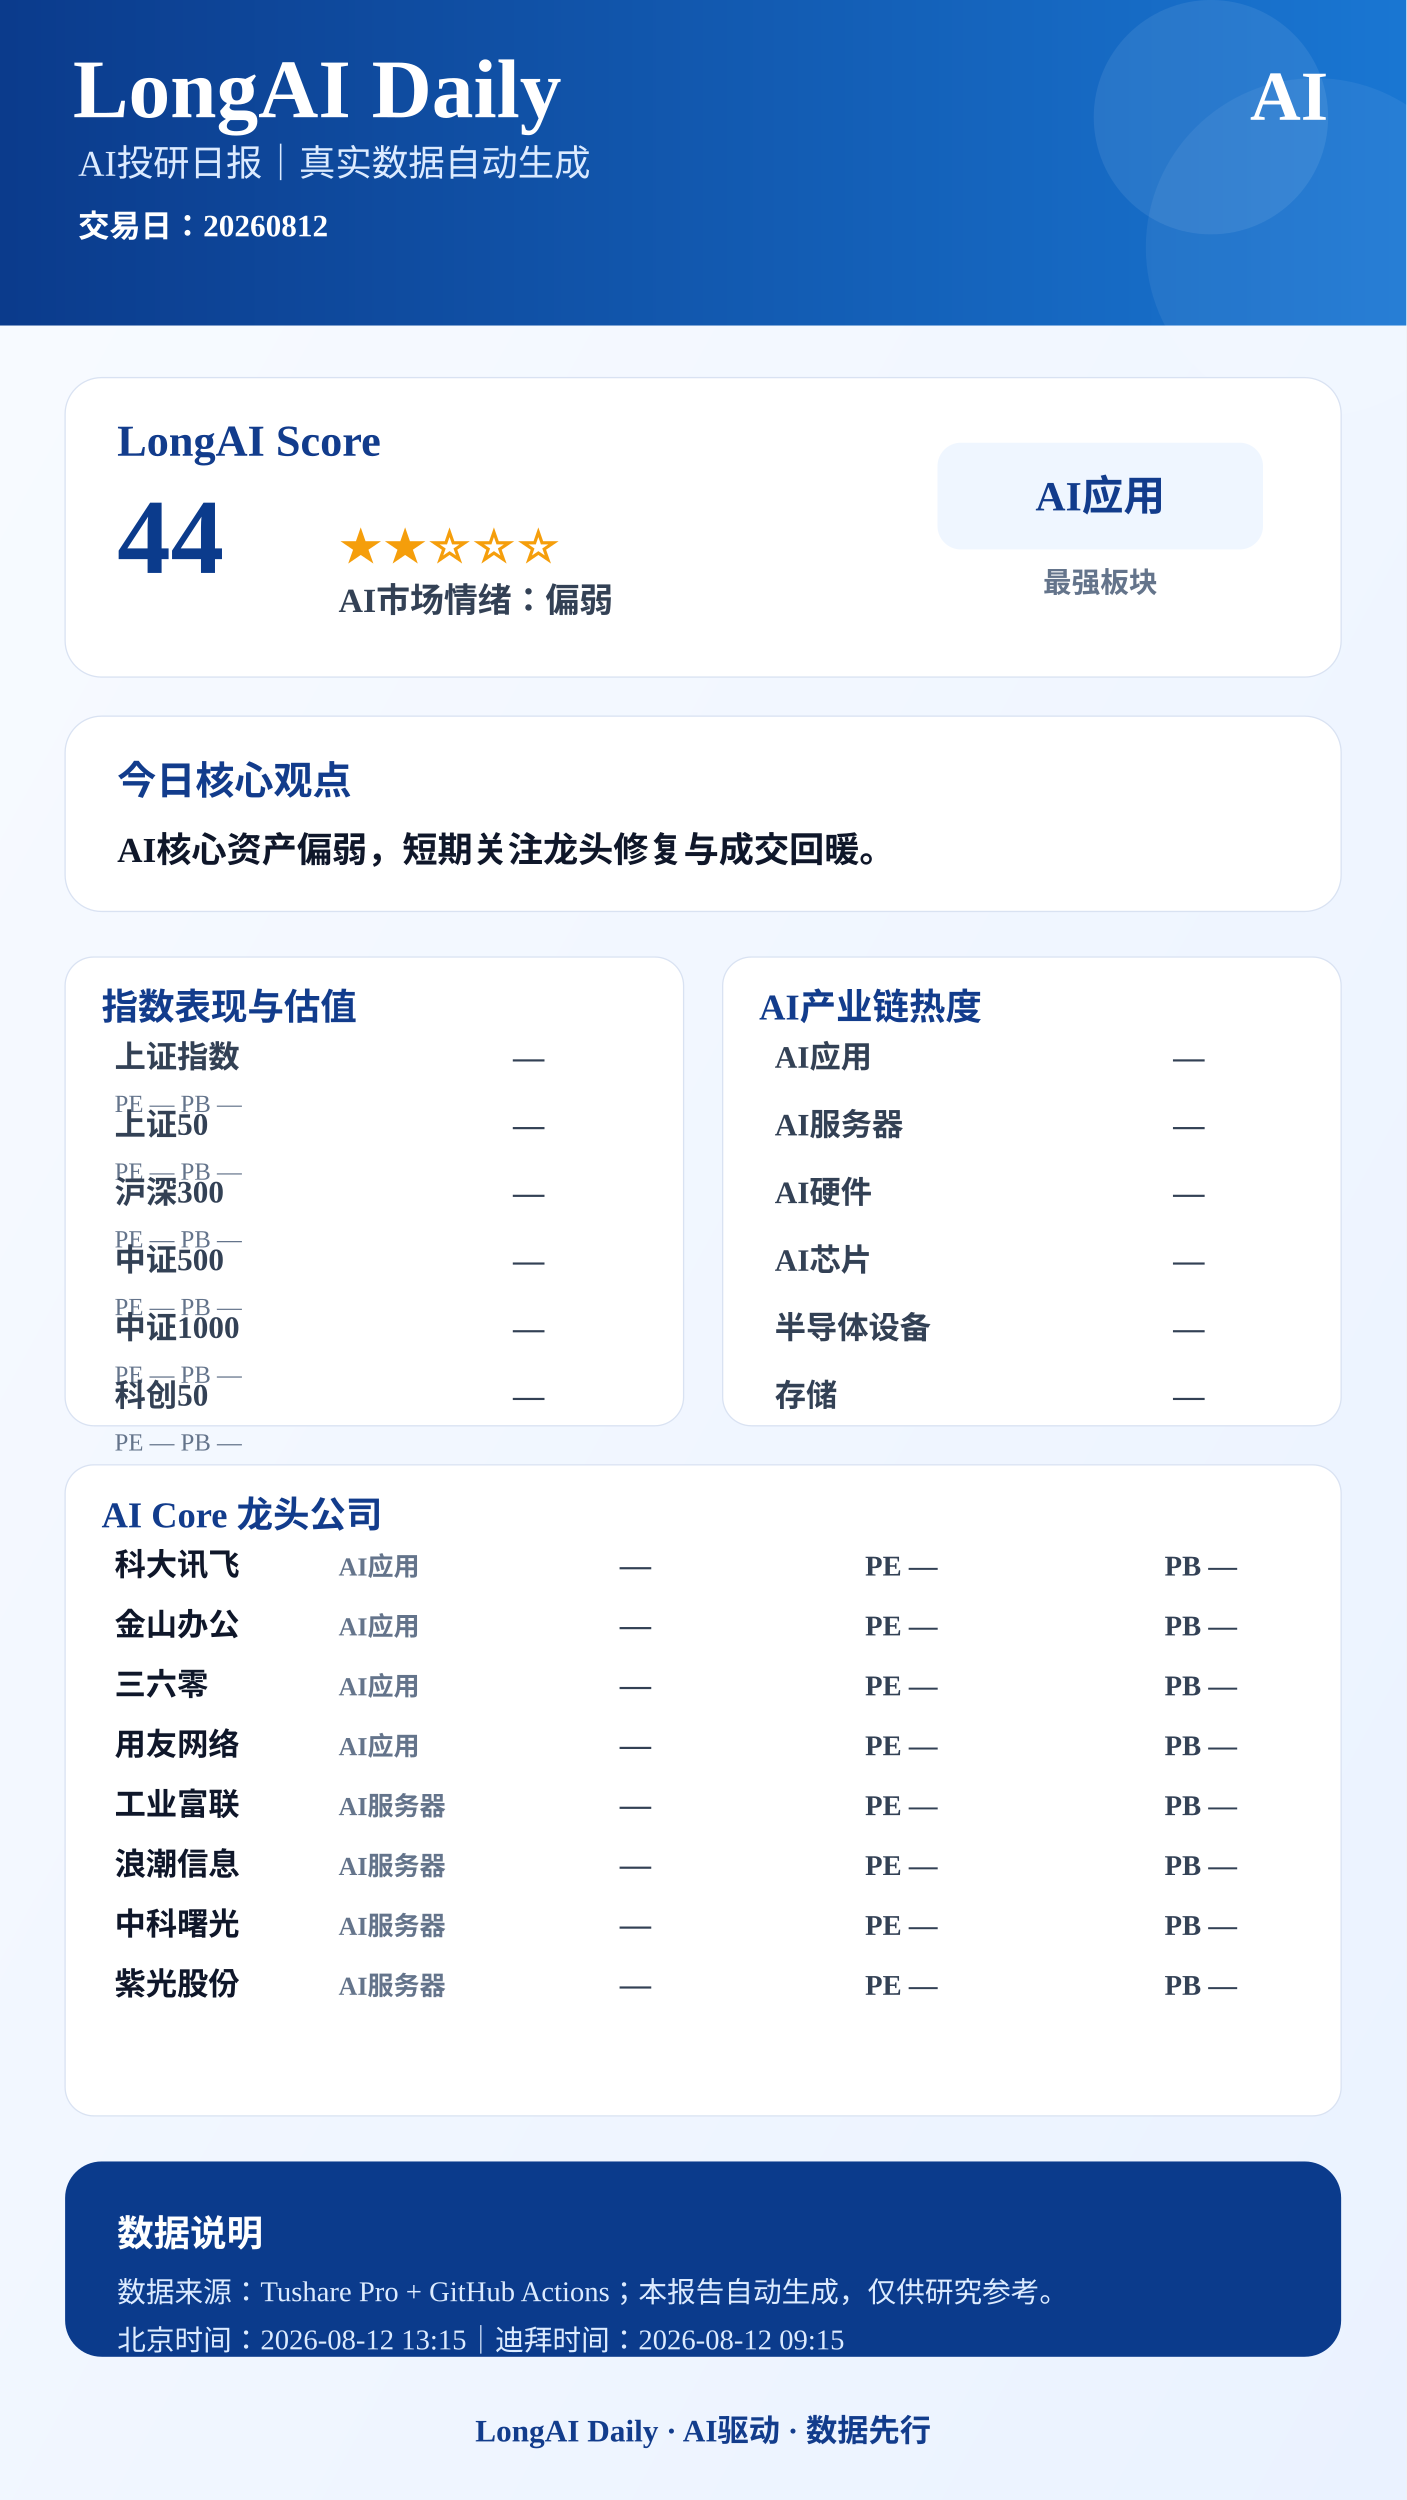
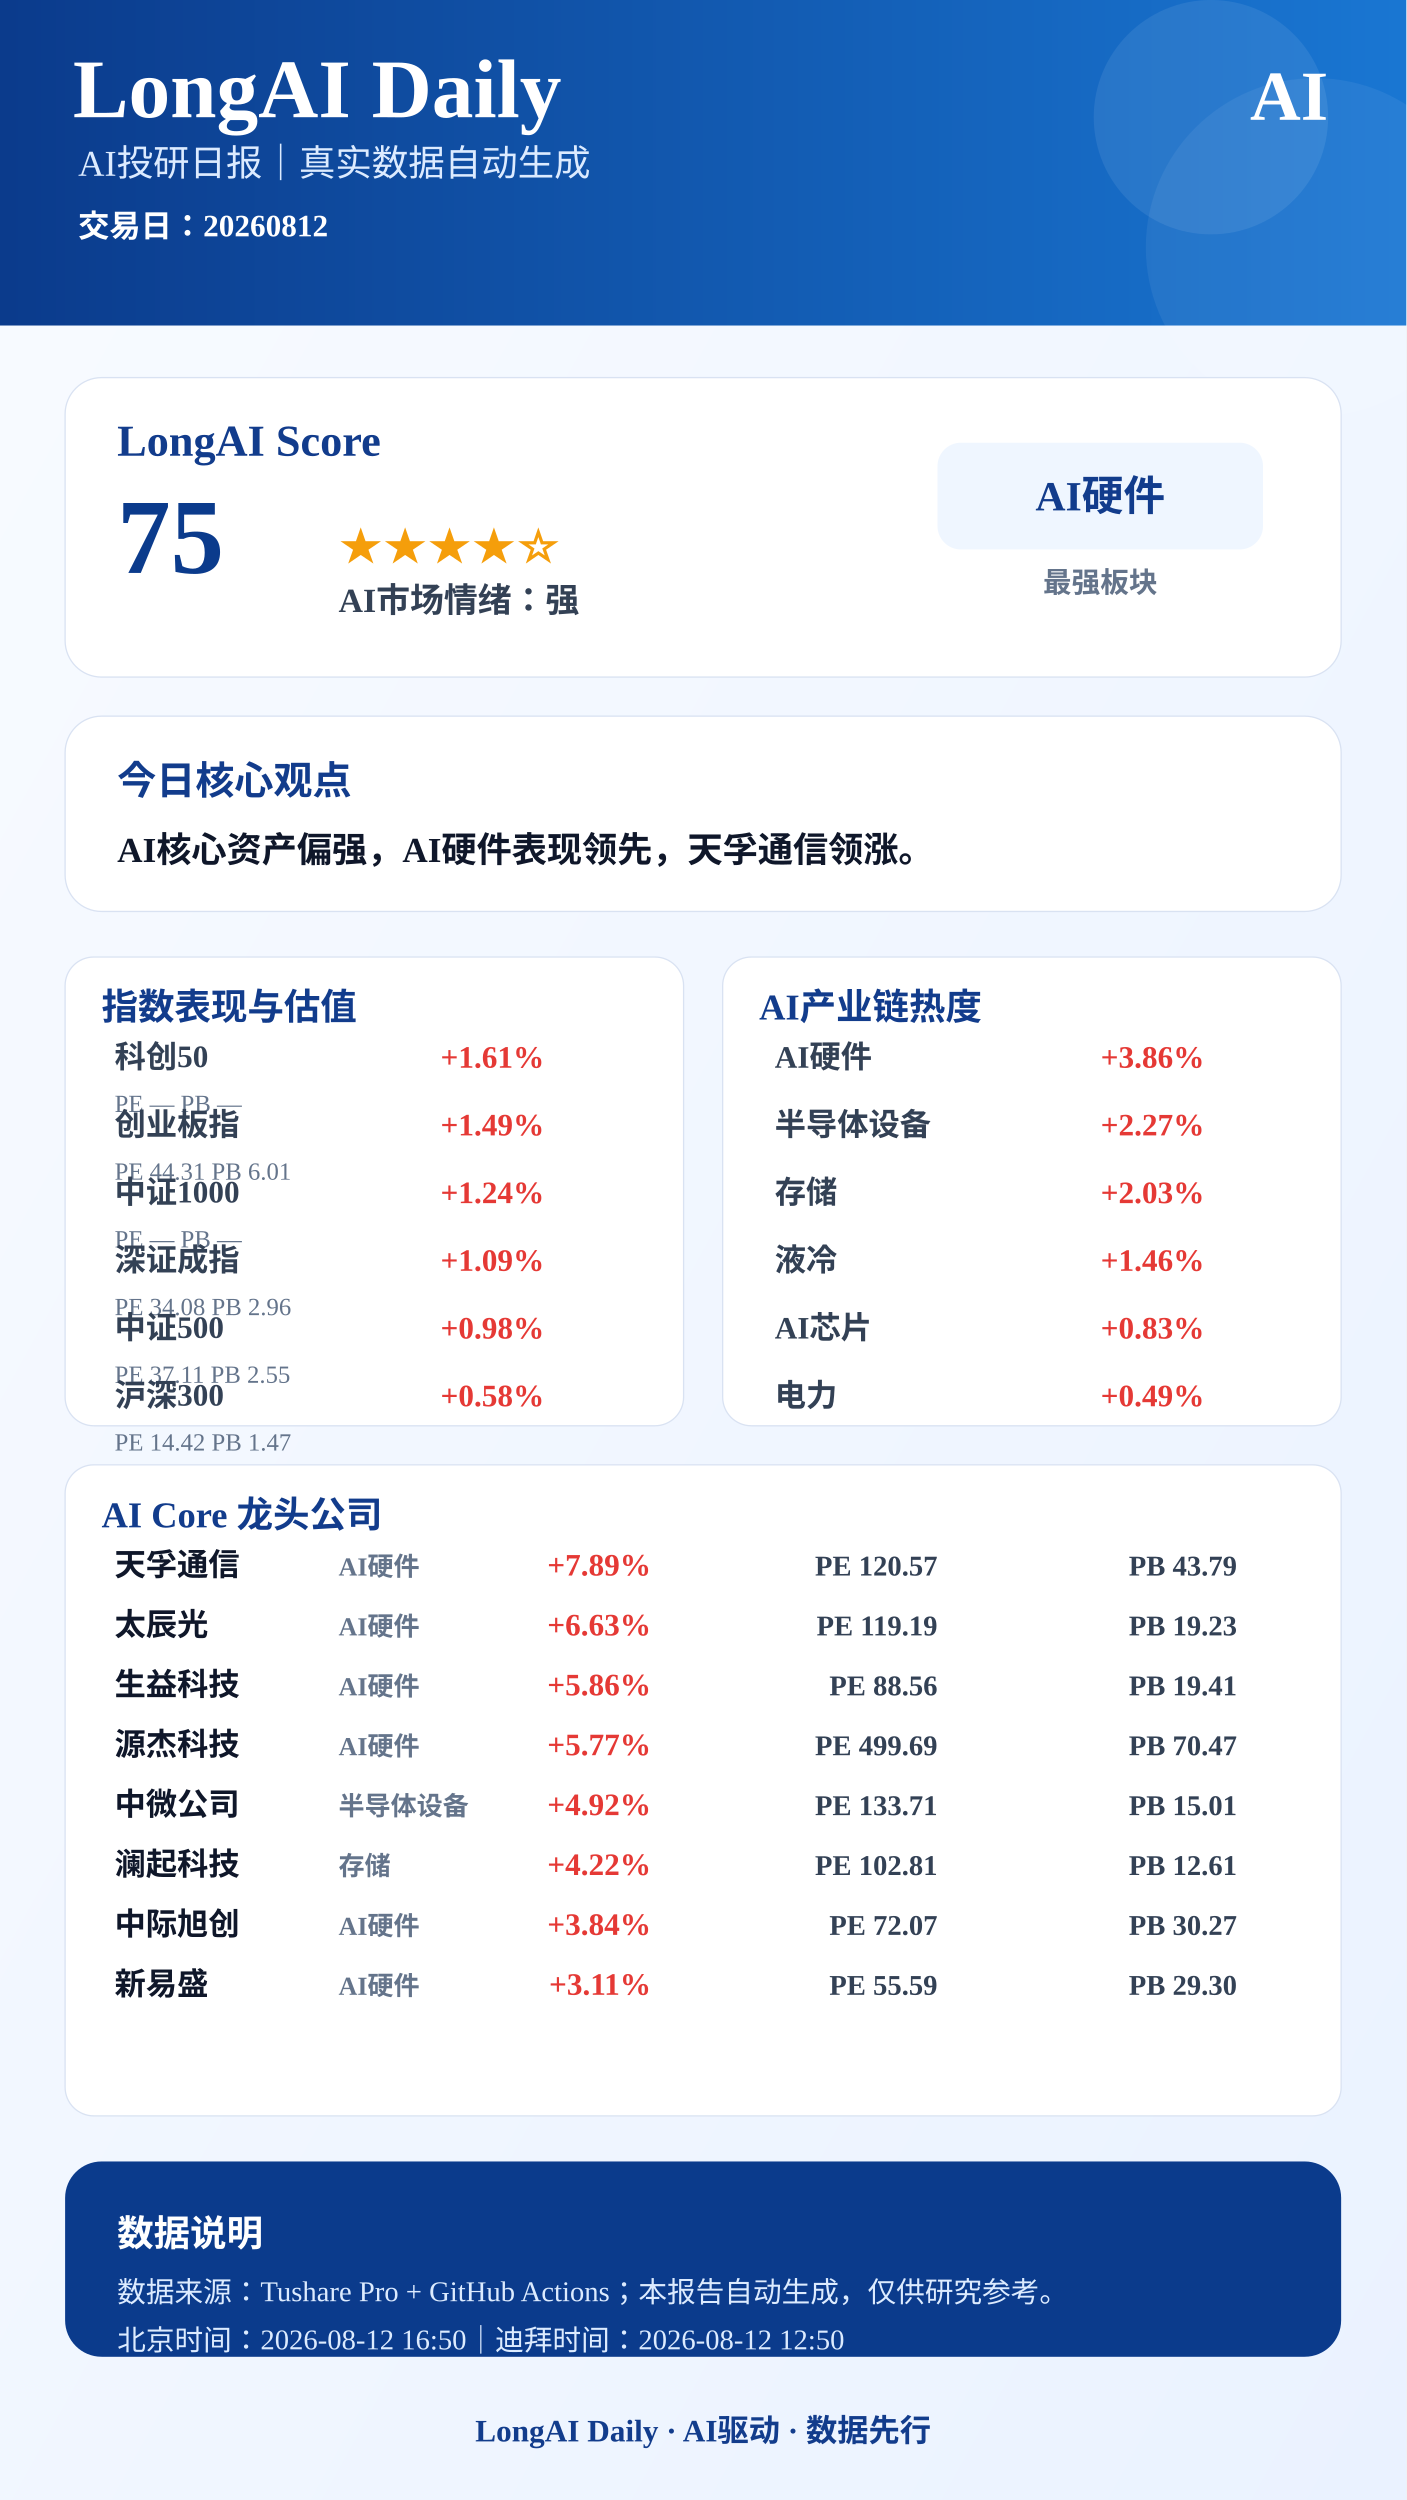
<svg xmlns="http://www.w3.org/2000/svg" width="1080" height="1920" viewBox="0 0 1080 1920">
  <defs>
    <linearGradient id="bg" x1="0" x2="1" y1="0" y2="1">
      <stop offset="0%" stop-color="#F8FBFF" />
      <stop offset="100%" stop-color="#EAF2FF" />
    </linearGradient>
    <linearGradient id="blue" x1="0" x2="1">
      <stop offset="0%" stop-color="#0B3B8C" />
      <stop offset="100%" stop-color="#1976D2" />
    </linearGradient>
  </defs>
  <rect width="1080" height="1920" fill="url(#bg)" />
  <rect x="0" y="0" width="1080" height="250" fill="url(#blue)" />
  <circle cx="930" cy="90" r="90" fill="#FFFFFF" opacity="0.08" />
  <circle cx="1010" cy="190" r="130" fill="#FFFFFF" opacity="0.06" />
  <text x="56" y="90" font-size="64" font-weight="900" fill="#FFFFFF" text-anchor="start">LongAI Daily</text>
  <text x="60" y="135" font-size="28" font-weight="500" fill="#DCEBFF" text-anchor="start">AI投研日报｜真实数据自动生成</text>
  <text x="60" y="182" font-size="24" font-weight="600" fill="#FFFFFF" text-anchor="start">交易日：20260812</text>
  <text x="1020" y="92" font-size="54" font-weight="900" fill="#FFFFFF" text-anchor="end">AI</text>
  <rect x="50" y="290" width="980" height="230" rx="28" fill="#FFFFFF" stroke="#D9E2F2" />
  <text x="90" y="350" font-size="34" font-weight="800" fill="#123C8C" text-anchor="start">LongAI Score</text>
-   <text x="90" y="440" font-size="82" font-weight="900" fill="#0B3B8C" text-anchor="start">44</text>
-   <text x="260" y="430" font-size="34" font-weight="800" fill="#F59E0B" text-anchor="start">★★☆☆☆</text>
-   <text x="260" y="470" font-size="26" font-weight="700" fill="#334155" text-anchor="start">AI市场情绪：偏弱</text>
+   <text x="90" y="440" font-size="82" font-weight="900" fill="#0B3B8C" text-anchor="start">75</text>
+   <text x="260" y="430" font-size="34" font-weight="800" fill="#F59E0B" text-anchor="start">★★★★☆</text>
+   <text x="260" y="470" font-size="26" font-weight="700" fill="#334155" text-anchor="start">AI市场情绪：强</text>
  <rect x="720" y="340" width="250" height="82" rx="18" fill="#EFF6FF" />
-   <text x="845" y="392" font-size="32" font-weight="800" fill="#123C8C" text-anchor="middle">AI应用</text>
+   <text x="845" y="392" font-size="32" font-weight="800" fill="#123C8C" text-anchor="middle">AI硬件</text>
  <text x="845" y="455" font-size="22" font-weight="600" fill="#64748B" text-anchor="middle">最强板块</text>
  <rect x="50" y="550" width="980" height="150" rx="28" fill="#FFFFFF" stroke="#D9E2F2" />
  <text x="90" y="610" font-size="30" font-weight="800" fill="#123C8C" text-anchor="start">今日核心观点</text>
-   <text x="90" y="662" font-size="27" font-weight="700" fill="#0F172A" text-anchor="start">AI核心资产偏弱，短期关注龙头修复与成交回暖。</text>
+   <text x="90" y="662" font-size="27" font-weight="700" fill="#0F172A" text-anchor="start">AI核心资产偏强，AI硬件表现领先，天孚通信领涨。</text>
  <rect x="50" y="735" width="475" height="360" rx="22" fill="#FFFFFF" stroke="#D9E2F2" />
  <text x="78" y="783" font-size="28" font-weight="800" fill="#123C8C">指数表现与估值</text>
-   <text x="88" y="820" font-size="24" font-weight="600" fill="#334155" text-anchor="start">上证指数</text>
-   <text x="418" y="820" font-size="24" font-weight="800" fill="#334155" text-anchor="end">—</text>
+   <text x="88" y="820" font-size="24" font-weight="600" fill="#334155" text-anchor="start">科创50</text>
+   <text x="418" y="820" font-size="24" font-weight="800" fill="#E53935" text-anchor="end">+1.61%</text>
  <text x="88" y="854" font-size="19" font-weight="500" fill="#64748B" text-anchor="start">PE —  PB —</text>
-   <text x="88" y="872" font-size="24" font-weight="600" fill="#334155" text-anchor="start">上证50</text>
-   <text x="418" y="872" font-size="24" font-weight="800" fill="#334155" text-anchor="end">—</text>
-   <text x="88" y="906" font-size="19" font-weight="500" fill="#64748B" text-anchor="start">PE —  PB —</text>
-   <text x="88" y="924" font-size="24" font-weight="600" fill="#334155" text-anchor="start">沪深300</text>
-   <text x="418" y="924" font-size="24" font-weight="800" fill="#334155" text-anchor="end">—</text>
+   <text x="88" y="872" font-size="24" font-weight="600" fill="#334155" text-anchor="start">创业板指</text>
+   <text x="418" y="872" font-size="24" font-weight="800" fill="#E53935" text-anchor="end">+1.49%</text>
+   <text x="88" y="906" font-size="19" font-weight="500" fill="#64748B" text-anchor="start">PE 44.31  PB 6.01</text>
+   <text x="88" y="924" font-size="24" font-weight="600" fill="#334155" text-anchor="start">中证1000</text>
+   <text x="418" y="924" font-size="24" font-weight="800" fill="#E53935" text-anchor="end">+1.24%</text>
  <text x="88" y="958" font-size="19" font-weight="500" fill="#64748B" text-anchor="start">PE —  PB —</text>
-   <text x="88" y="976" font-size="24" font-weight="600" fill="#334155" text-anchor="start">中证500</text>
-   <text x="418" y="976" font-size="24" font-weight="800" fill="#334155" text-anchor="end">—</text>
-   <text x="88" y="1010" font-size="19" font-weight="500" fill="#64748B" text-anchor="start">PE —  PB —</text>
-   <text x="88" y="1028" font-size="24" font-weight="600" fill="#334155" text-anchor="start">中证1000</text>
-   <text x="418" y="1028" font-size="24" font-weight="800" fill="#334155" text-anchor="end">—</text>
-   <text x="88" y="1062" font-size="19" font-weight="500" fill="#64748B" text-anchor="start">PE —  PB —</text>
-   <text x="88" y="1080" font-size="24" font-weight="600" fill="#334155" text-anchor="start">科创50</text>
-   <text x="418" y="1080" font-size="24" font-weight="800" fill="#334155" text-anchor="end">—</text>
-   <text x="88" y="1114" font-size="19" font-weight="500" fill="#64748B" text-anchor="start">PE —  PB —</text>
+   <text x="88" y="976" font-size="24" font-weight="600" fill="#334155" text-anchor="start">深证成指</text>
+   <text x="418" y="976" font-size="24" font-weight="800" fill="#E53935" text-anchor="end">+1.09%</text>
+   <text x="88" y="1010" font-size="19" font-weight="500" fill="#64748B" text-anchor="start">PE 34.08  PB 2.96</text>
+   <text x="88" y="1028" font-size="24" font-weight="600" fill="#334155" text-anchor="start">中证500</text>
+   <text x="418" y="1028" font-size="24" font-weight="800" fill="#E53935" text-anchor="end">+0.98%</text>
+   <text x="88" y="1062" font-size="19" font-weight="500" fill="#64748B" text-anchor="start">PE 37.11  PB 2.55</text>
+   <text x="88" y="1080" font-size="24" font-weight="600" fill="#334155" text-anchor="start">沪深300</text>
+   <text x="418" y="1080" font-size="24" font-weight="800" fill="#E53935" text-anchor="end">+0.58%</text>
+   <text x="88" y="1114" font-size="19" font-weight="500" fill="#64748B" text-anchor="start">PE 14.42  PB 1.47</text>
  <rect x="555" y="735" width="475" height="360" rx="22" fill="#FFFFFF" stroke="#D9E2F2" />
  <text x="583" y="783" font-size="28" font-weight="800" fill="#123C8C">AI产业链热度</text>
-   <text x="595" y="820" font-size="24" font-weight="600" fill="#334155" text-anchor="start">AI应用</text>
-   <text x="925" y="820" font-size="24" font-weight="800" fill="#334155" text-anchor="end">—</text>
-   <text x="595" y="872" font-size="24" font-weight="600" fill="#334155" text-anchor="start">AI服务器</text>
-   <text x="925" y="872" font-size="24" font-weight="800" fill="#334155" text-anchor="end">—</text>
-   <text x="595" y="924" font-size="24" font-weight="600" fill="#334155" text-anchor="start">AI硬件</text>
-   <text x="925" y="924" font-size="24" font-weight="800" fill="#334155" text-anchor="end">—</text>
-   <text x="595" y="976" font-size="24" font-weight="600" fill="#334155" text-anchor="start">AI芯片</text>
-   <text x="925" y="976" font-size="24" font-weight="800" fill="#334155" text-anchor="end">—</text>
-   <text x="595" y="1028" font-size="24" font-weight="600" fill="#334155" text-anchor="start">半导体设备</text>
-   <text x="925" y="1028" font-size="24" font-weight="800" fill="#334155" text-anchor="end">—</text>
-   <text x="595" y="1080" font-size="24" font-weight="600" fill="#334155" text-anchor="start">存储</text>
-   <text x="925" y="1080" font-size="24" font-weight="800" fill="#334155" text-anchor="end">—</text>
+   <text x="595" y="820" font-size="24" font-weight="600" fill="#334155" text-anchor="start">AI硬件</text>
+   <text x="925" y="820" font-size="24" font-weight="800" fill="#E53935" text-anchor="end">+3.86%</text>
+   <text x="595" y="872" font-size="24" font-weight="600" fill="#334155" text-anchor="start">半导体设备</text>
+   <text x="925" y="872" font-size="24" font-weight="800" fill="#E53935" text-anchor="end">+2.27%</text>
+   <text x="595" y="924" font-size="24" font-weight="600" fill="#334155" text-anchor="start">存储</text>
+   <text x="925" y="924" font-size="24" font-weight="800" fill="#E53935" text-anchor="end">+2.03%</text>
+   <text x="595" y="976" font-size="24" font-weight="600" fill="#334155" text-anchor="start">液冷</text>
+   <text x="925" y="976" font-size="24" font-weight="800" fill="#E53935" text-anchor="end">+1.46%</text>
+   <text x="595" y="1028" font-size="24" font-weight="600" fill="#334155" text-anchor="start">AI芯片</text>
+   <text x="925" y="1028" font-size="24" font-weight="800" fill="#E53935" text-anchor="end">+0.83%</text>
+   <text x="595" y="1080" font-size="24" font-weight="600" fill="#334155" text-anchor="start">电力</text>
+   <text x="925" y="1080" font-size="24" font-weight="800" fill="#E53935" text-anchor="end">+0.49%</text>
  <rect x="50" y="1125" width="980" height="500" rx="22" fill="#FFFFFF" stroke="#D9E2F2" />
  <text x="78" y="1173" font-size="28" font-weight="800" fill="#123C8C">AI Core 龙头公司</text>
-   <text x="88" y="1210" font-size="24" font-weight="800" fill="#0F172A" text-anchor="start">科大讯飞</text>
-   <text x="260" y="1210" font-size="20" font-weight="600" fill="#64748B" text-anchor="start">AI应用</text>
-   <text x="500" y="1210" font-size="24" font-weight="900" fill="#334155" text-anchor="end">—</text>
-   <text x="720" y="1210" font-size="22" font-weight="700" fill="#334155" text-anchor="end">PE —</text>
-   <text x="950" y="1210" font-size="22" font-weight="700" fill="#334155" text-anchor="end">PB —</text>
-   <text x="88" y="1256" font-size="24" font-weight="800" fill="#0F172A" text-anchor="start">金山办公</text>
-   <text x="260" y="1256" font-size="20" font-weight="600" fill="#64748B" text-anchor="start">AI应用</text>
-   <text x="500" y="1256" font-size="24" font-weight="900" fill="#334155" text-anchor="end">—</text>
-   <text x="720" y="1256" font-size="22" font-weight="700" fill="#334155" text-anchor="end">PE —</text>
-   <text x="950" y="1256" font-size="22" font-weight="700" fill="#334155" text-anchor="end">PB —</text>
-   <text x="88" y="1302" font-size="24" font-weight="800" fill="#0F172A" text-anchor="start">三六零</text>
-   <text x="260" y="1302" font-size="20" font-weight="600" fill="#64748B" text-anchor="start">AI应用</text>
-   <text x="500" y="1302" font-size="24" font-weight="900" fill="#334155" text-anchor="end">—</text>
-   <text x="720" y="1302" font-size="22" font-weight="700" fill="#334155" text-anchor="end">PE —</text>
-   <text x="950" y="1302" font-size="22" font-weight="700" fill="#334155" text-anchor="end">PB —</text>
-   <text x="88" y="1348" font-size="24" font-weight="800" fill="#0F172A" text-anchor="start">用友网络</text>
-   <text x="260" y="1348" font-size="20" font-weight="600" fill="#64748B" text-anchor="start">AI应用</text>
-   <text x="500" y="1348" font-size="24" font-weight="900" fill="#334155" text-anchor="end">—</text>
-   <text x="720" y="1348" font-size="22" font-weight="700" fill="#334155" text-anchor="end">PE —</text>
-   <text x="950" y="1348" font-size="22" font-weight="700" fill="#334155" text-anchor="end">PB —</text>
-   <text x="88" y="1394" font-size="24" font-weight="800" fill="#0F172A" text-anchor="start">工业富联</text>
-   <text x="260" y="1394" font-size="20" font-weight="600" fill="#64748B" text-anchor="start">AI服务器</text>
-   <text x="500" y="1394" font-size="24" font-weight="900" fill="#334155" text-anchor="end">—</text>
-   <text x="720" y="1394" font-size="22" font-weight="700" fill="#334155" text-anchor="end">PE —</text>
-   <text x="950" y="1394" font-size="22" font-weight="700" fill="#334155" text-anchor="end">PB —</text>
-   <text x="88" y="1440" font-size="24" font-weight="800" fill="#0F172A" text-anchor="start">浪潮信息</text>
-   <text x="260" y="1440" font-size="20" font-weight="600" fill="#64748B" text-anchor="start">AI服务器</text>
-   <text x="500" y="1440" font-size="24" font-weight="900" fill="#334155" text-anchor="end">—</text>
-   <text x="720" y="1440" font-size="22" font-weight="700" fill="#334155" text-anchor="end">PE —</text>
-   <text x="950" y="1440" font-size="22" font-weight="700" fill="#334155" text-anchor="end">PB —</text>
-   <text x="88" y="1486" font-size="24" font-weight="800" fill="#0F172A" text-anchor="start">中科曙光</text>
-   <text x="260" y="1486" font-size="20" font-weight="600" fill="#64748B" text-anchor="start">AI服务器</text>
-   <text x="500" y="1486" font-size="24" font-weight="900" fill="#334155" text-anchor="end">—</text>
-   <text x="720" y="1486" font-size="22" font-weight="700" fill="#334155" text-anchor="end">PE —</text>
-   <text x="950" y="1486" font-size="22" font-weight="700" fill="#334155" text-anchor="end">PB —</text>
-   <text x="88" y="1532" font-size="24" font-weight="800" fill="#0F172A" text-anchor="start">紫光股份</text>
-   <text x="260" y="1532" font-size="20" font-weight="600" fill="#64748B" text-anchor="start">AI服务器</text>
-   <text x="500" y="1532" font-size="24" font-weight="900" fill="#334155" text-anchor="end">—</text>
-   <text x="720" y="1532" font-size="22" font-weight="700" fill="#334155" text-anchor="end">PE —</text>
-   <text x="950" y="1532" font-size="22" font-weight="700" fill="#334155" text-anchor="end">PB —</text>
+   <text x="88" y="1210" font-size="24" font-weight="800" fill="#0F172A" text-anchor="start">天孚通信</text>
+   <text x="260" y="1210" font-size="20" font-weight="600" fill="#64748B" text-anchor="start">AI硬件</text>
+   <text x="500" y="1210" font-size="24" font-weight="900" fill="#E53935" text-anchor="end">+7.89%</text>
+   <text x="720" y="1210" font-size="22" font-weight="700" fill="#334155" text-anchor="end">PE 120.57</text>
+   <text x="950" y="1210" font-size="22" font-weight="700" fill="#334155" text-anchor="end">PB 43.79</text>
+   <text x="88" y="1256" font-size="24" font-weight="800" fill="#0F172A" text-anchor="start">太辰光</text>
+   <text x="260" y="1256" font-size="20" font-weight="600" fill="#64748B" text-anchor="start">AI硬件</text>
+   <text x="500" y="1256" font-size="24" font-weight="900" fill="#E53935" text-anchor="end">+6.63%</text>
+   <text x="720" y="1256" font-size="22" font-weight="700" fill="#334155" text-anchor="end">PE 119.19</text>
+   <text x="950" y="1256" font-size="22" font-weight="700" fill="#334155" text-anchor="end">PB 19.23</text>
+   <text x="88" y="1302" font-size="24" font-weight="800" fill="#0F172A" text-anchor="start">生益科技</text>
+   <text x="260" y="1302" font-size="20" font-weight="600" fill="#64748B" text-anchor="start">AI硬件</text>
+   <text x="500" y="1302" font-size="24" font-weight="900" fill="#E53935" text-anchor="end">+5.86%</text>
+   <text x="720" y="1302" font-size="22" font-weight="700" fill="#334155" text-anchor="end">PE 88.56</text>
+   <text x="950" y="1302" font-size="22" font-weight="700" fill="#334155" text-anchor="end">PB 19.41</text>
+   <text x="88" y="1348" font-size="24" font-weight="800" fill="#0F172A" text-anchor="start">源杰科技</text>
+   <text x="260" y="1348" font-size="20" font-weight="600" fill="#64748B" text-anchor="start">AI硬件</text>
+   <text x="500" y="1348" font-size="24" font-weight="900" fill="#E53935" text-anchor="end">+5.77%</text>
+   <text x="720" y="1348" font-size="22" font-weight="700" fill="#334155" text-anchor="end">PE 499.69</text>
+   <text x="950" y="1348" font-size="22" font-weight="700" fill="#334155" text-anchor="end">PB 70.47</text>
+   <text x="88" y="1394" font-size="24" font-weight="800" fill="#0F172A" text-anchor="start">中微公司</text>
+   <text x="260" y="1394" font-size="20" font-weight="600" fill="#64748B" text-anchor="start">半导体设备</text>
+   <text x="500" y="1394" font-size="24" font-weight="900" fill="#E53935" text-anchor="end">+4.92%</text>
+   <text x="720" y="1394" font-size="22" font-weight="700" fill="#334155" text-anchor="end">PE 133.71</text>
+   <text x="950" y="1394" font-size="22" font-weight="700" fill="#334155" text-anchor="end">PB 15.01</text>
+   <text x="88" y="1440" font-size="24" font-weight="800" fill="#0F172A" text-anchor="start">澜起科技</text>
+   <text x="260" y="1440" font-size="20" font-weight="600" fill="#64748B" text-anchor="start">存储</text>
+   <text x="500" y="1440" font-size="24" font-weight="900" fill="#E53935" text-anchor="end">+4.22%</text>
+   <text x="720" y="1440" font-size="22" font-weight="700" fill="#334155" text-anchor="end">PE 102.81</text>
+   <text x="950" y="1440" font-size="22" font-weight="700" fill="#334155" text-anchor="end">PB 12.61</text>
+   <text x="88" y="1486" font-size="24" font-weight="800" fill="#0F172A" text-anchor="start">中际旭创</text>
+   <text x="260" y="1486" font-size="20" font-weight="600" fill="#64748B" text-anchor="start">AI硬件</text>
+   <text x="500" y="1486" font-size="24" font-weight="900" fill="#E53935" text-anchor="end">+3.84%</text>
+   <text x="720" y="1486" font-size="22" font-weight="700" fill="#334155" text-anchor="end">PE 72.07</text>
+   <text x="950" y="1486" font-size="22" font-weight="700" fill="#334155" text-anchor="end">PB 30.27</text>
+   <text x="88" y="1532" font-size="24" font-weight="800" fill="#0F172A" text-anchor="start">新易盛</text>
+   <text x="260" y="1532" font-size="20" font-weight="600" fill="#64748B" text-anchor="start">AI硬件</text>
+   <text x="500" y="1532" font-size="24" font-weight="900" fill="#E53935" text-anchor="end">+3.11%</text>
+   <text x="720" y="1532" font-size="22" font-weight="700" fill="#334155" text-anchor="end">PE 55.59</text>
+   <text x="950" y="1532" font-size="22" font-weight="700" fill="#334155" text-anchor="end">PB 29.30</text>
  <rect x="50" y="1660" width="980" height="150" rx="28" fill="#0B3B8C" />
  <text x="90" y="1725" font-size="28" font-weight="800" fill="#FFFFFF" text-anchor="start">数据说明</text>
  <text x="90" y="1768" font-size="22" font-weight="500" fill="#DCEBFF" text-anchor="start">数据来源：Tushare Pro + GitHub Actions；本报告自动生成，仅供研究参考。</text>
-   <text x="90" y="1805" font-size="22" font-weight="500" fill="#DCEBFF" text-anchor="start">北京时间：2026-08-12 13:15｜迪拜时间：2026-08-12 09:15</text>
+   <text x="90" y="1805" font-size="22" font-weight="500" fill="#DCEBFF" text-anchor="start">北京时间：2026-08-12 16:50｜迪拜时间：2026-08-12 12:50</text>
  <text x="540" y="1875" font-size="24" font-weight="800" fill="#123C8C" text-anchor="middle">LongAI Daily · AI驱动 · 数据先行</text>
</svg>
